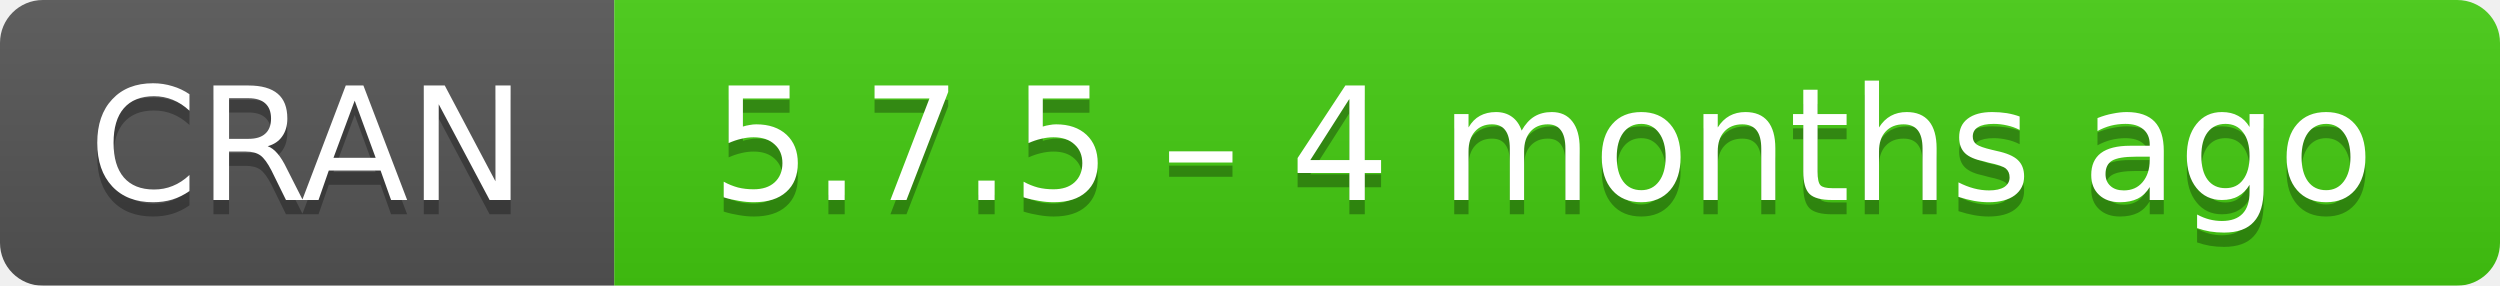
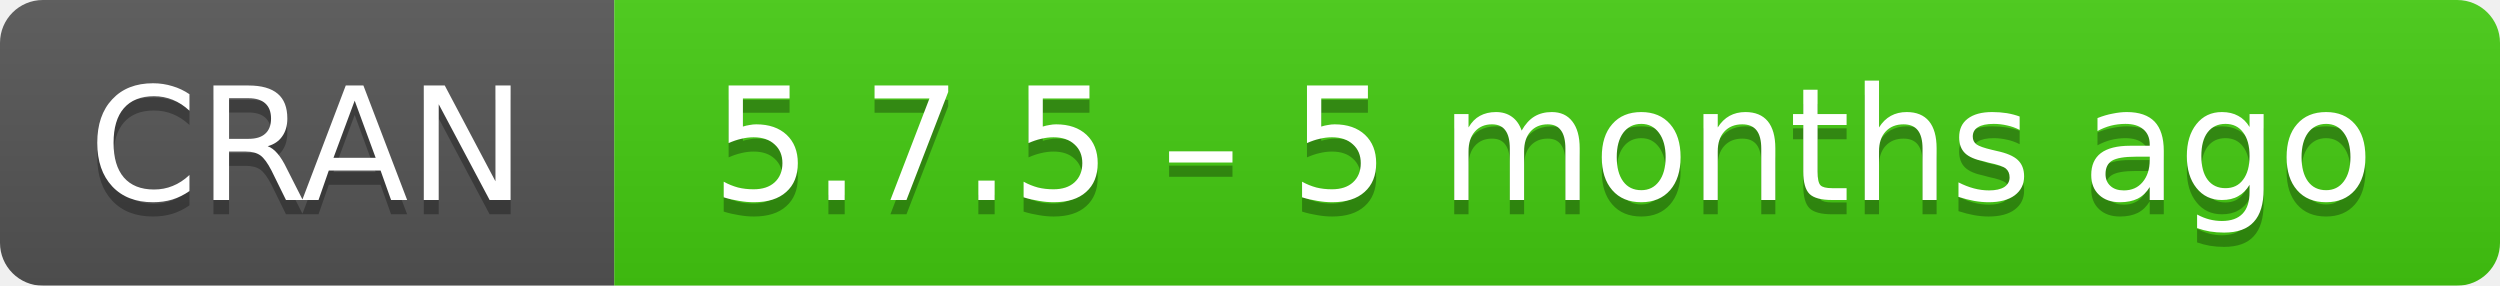
- <svg xmlns="http://www.w3.org/2000/svg" width="175" height="20" aria-label="CRAN 5.7.5 – 4 months ago">
+ <svg xmlns="http://www.w3.org/2000/svg" width="175" height="20" aria-label="CRAN 5.7.5 – 5 months ago">
  <linearGradient id="b" x2="0" y2="100%">
    <stop offset="0" stop-color="#bbb" stop-opacity=".1" />
    <stop offset="1" stop-opacity=".1" />
  </linearGradient>
  <mask id="a">
    <rect width="175" height="20" rx="3" fill="#fff" />
  </mask>
  <g mask="url(#a)">
    <path fill="#555" d="M0 0h43v20H0z" />
    <path fill="#4c1" d="M43 0h153v20H43z" />
    <path fill="url(#b)" d="M0 0h175v20H0z" />
  </g>
  <g fill="#fff" text-anchor="middle" font-family="DejaVu Sans,Verdana,Geneva,sans-serif" font-size="11">
    <text x="21.5" y="15" fill="#010101" fill-opacity=".3">
      CRAN
    </text>
    <text x="21.5" y="14">
      CRAN
    </text>
    <text x="108" y="15" fill="#010101" fill-opacity=".3">
-       5.7.5 – 4 months ago
+       5.7.5 – 5 months ago
    </text>
    <text x="108" y="14">
-       5.7.5 – 4 months ago
+       5.7.5 – 5 months ago
    </text>
  </g>
</svg>
